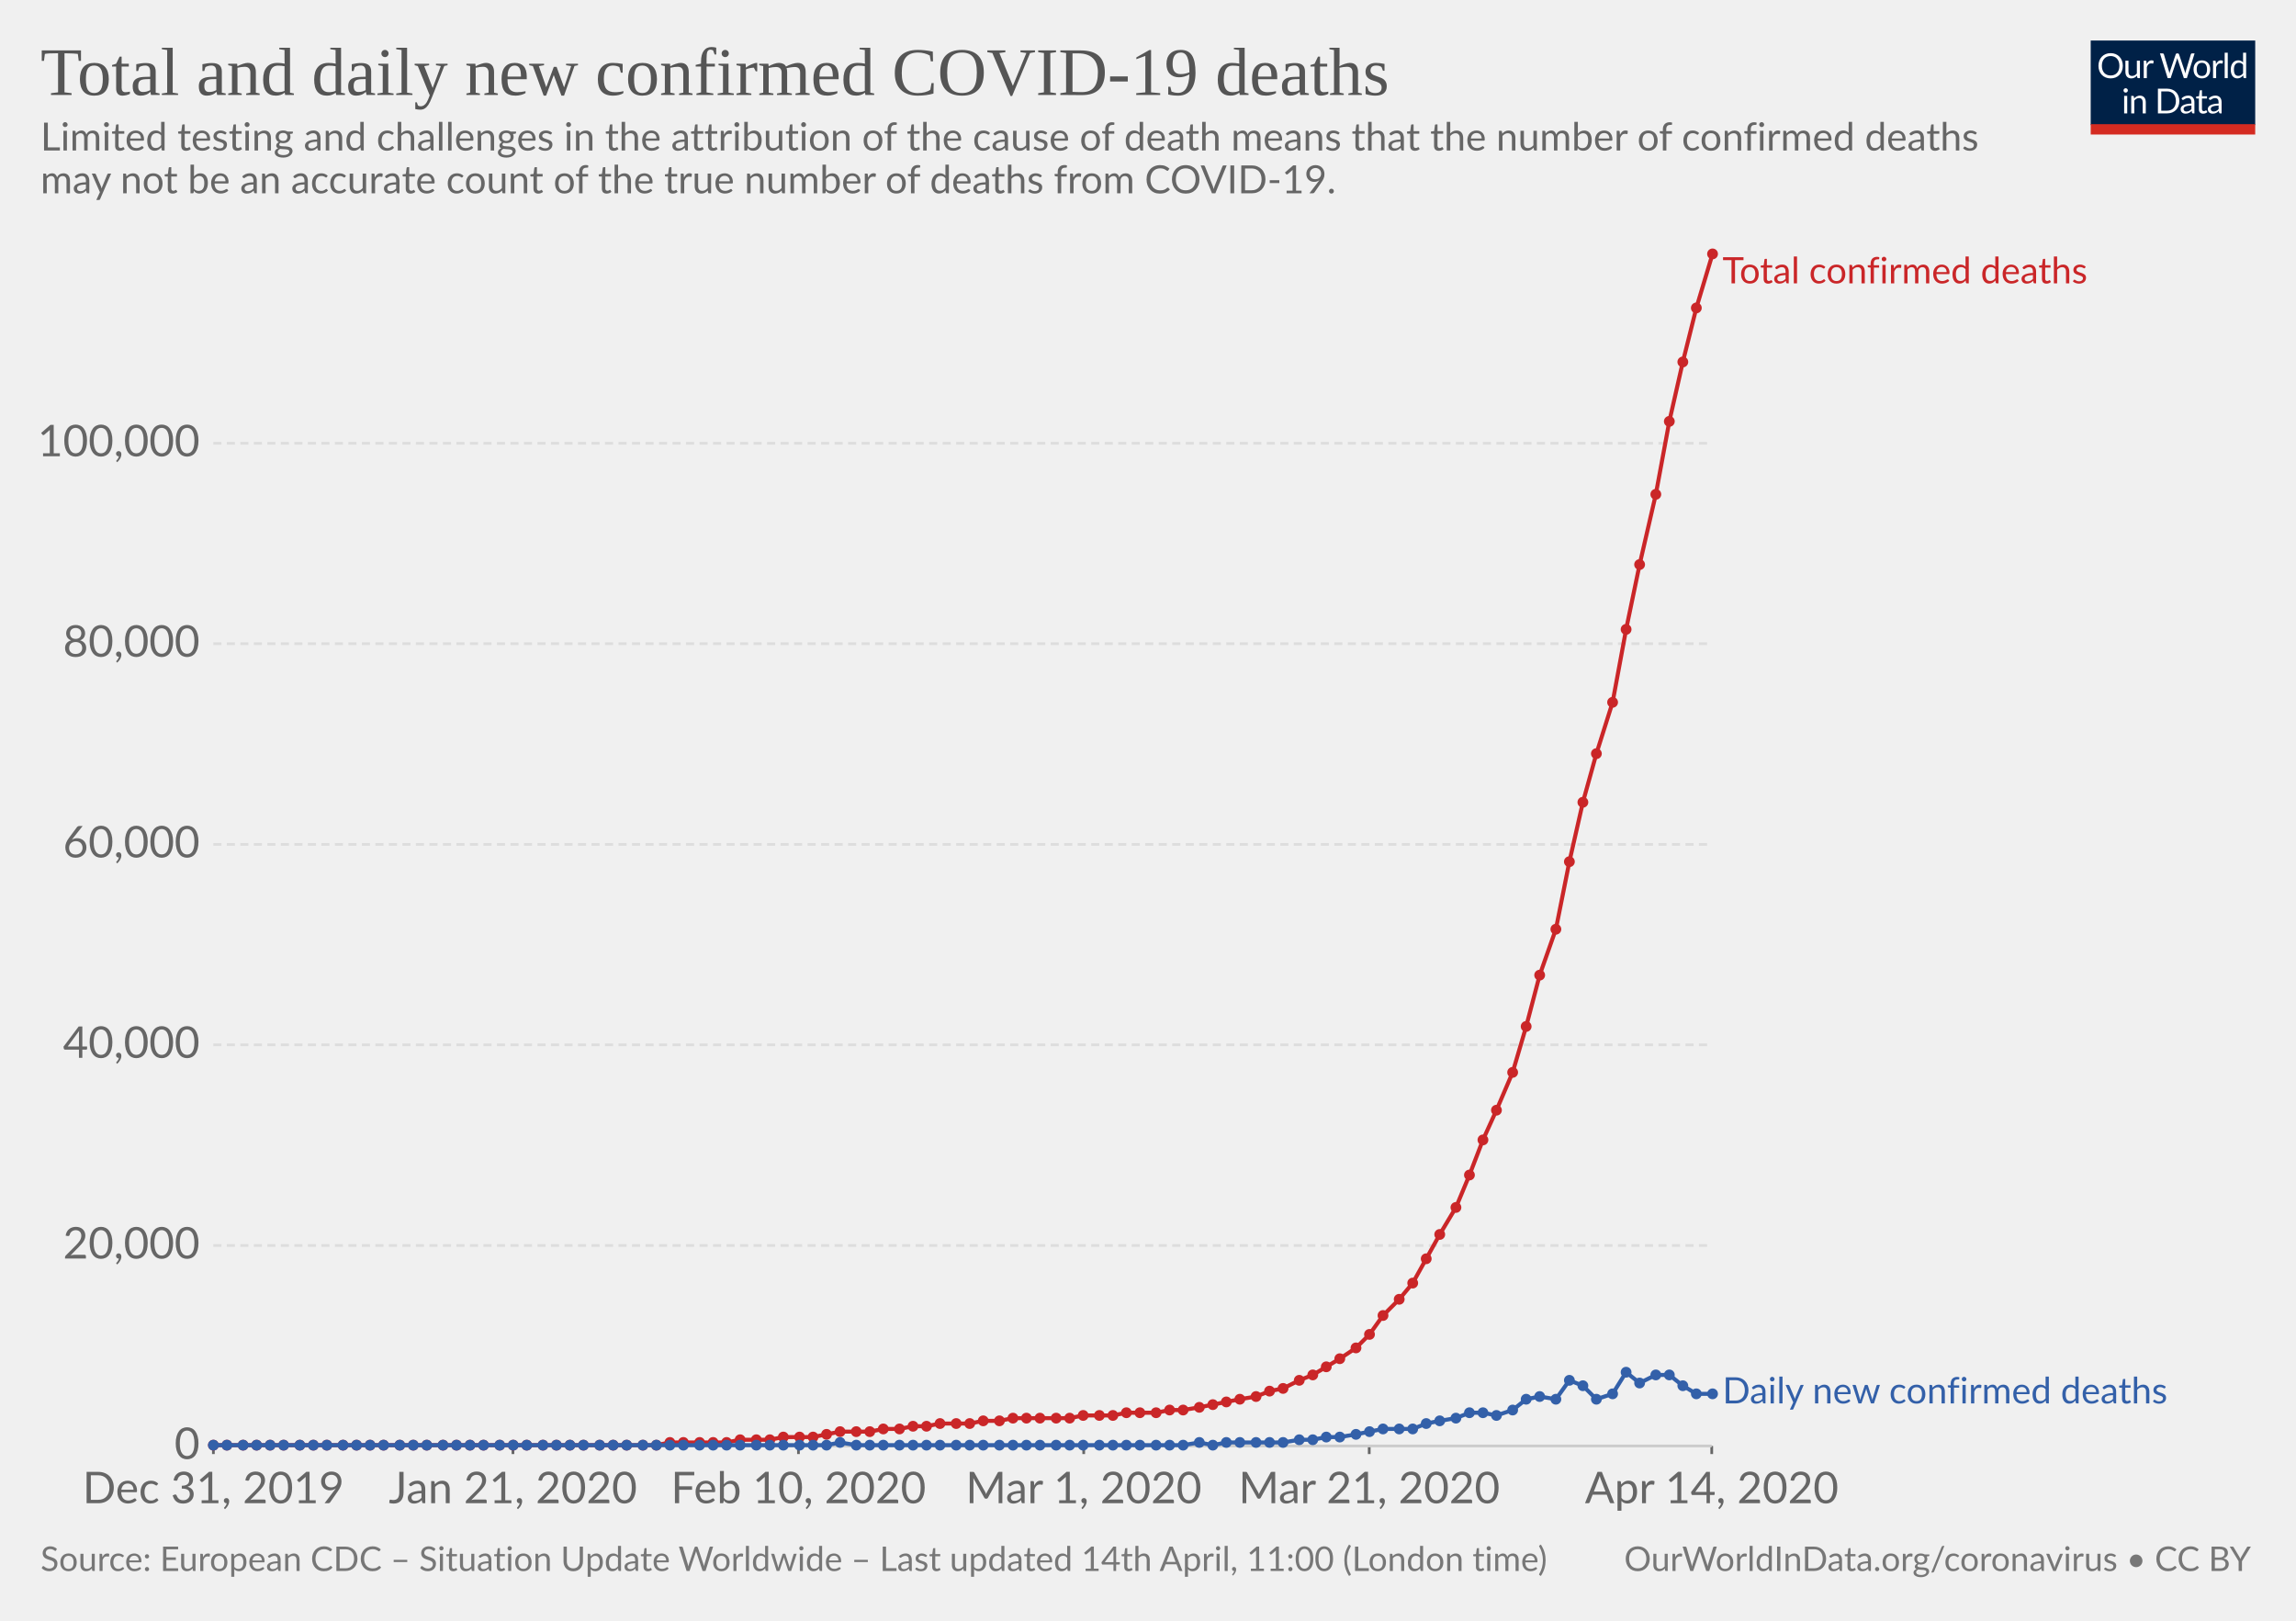
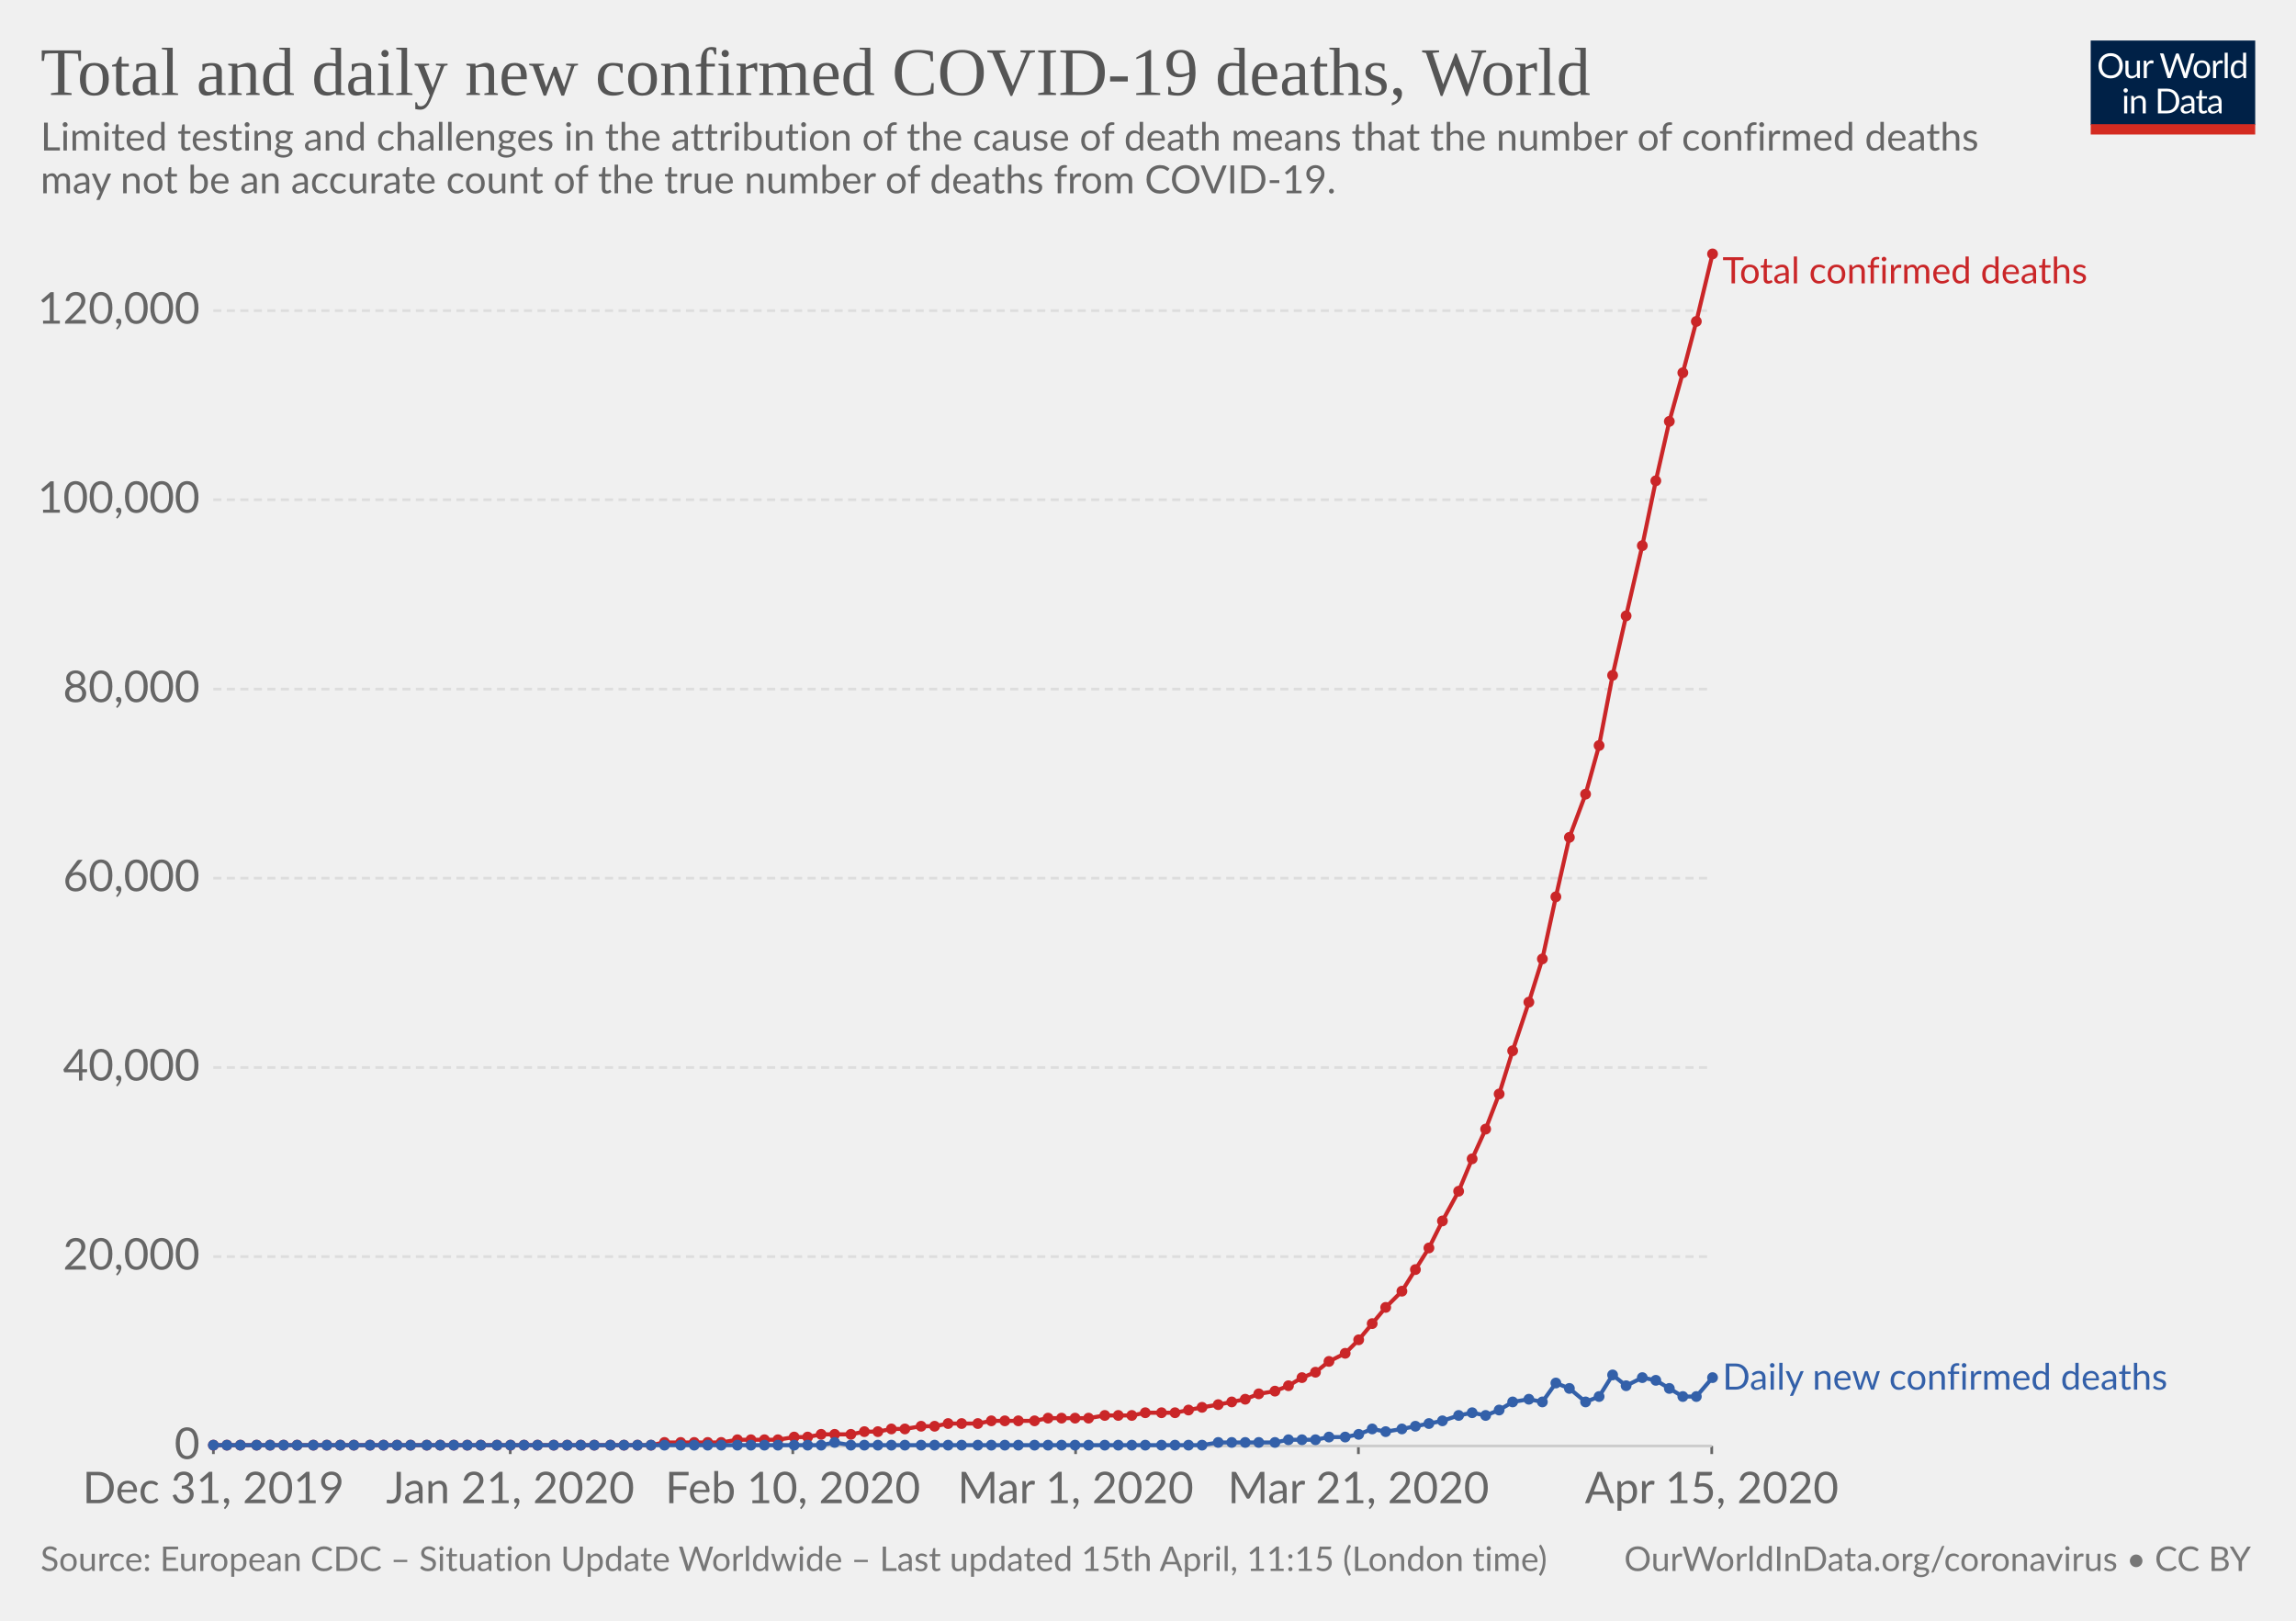
<svg xmlns="http://www.w3.org/2000/svg" version="1.1" style="background-color:#fff;-webkit-font-smoothing:antialiased" width="850" height="600" font-family="Lato,'Helvetica Neue',Helvetica,Arial,sans-serif" font-size="18" text-rendering="optimizeLegibility">
  <g class="HeaderView">
    <g transform="matrix(.29 0 0 .29 774 15)">
      <svg width="210" height="120" viewBox="0 0 210 120" fill="none">
        <g clip-path="url(#clip0)">
          <path d="M0 0h210v107.89H0V0z" fill="#002147" />
          <path d="M40.98 32.25c0 2.36-.38 4.53-1.12 6.51a14.26 14.26 0 01-8.1 8.4c-1.9.78-4.02 1.17-6.34 1.17-2.31 0-4.42-.39-6.33-1.17a14.31 14.31 0 01-8.08-8.4 18.29 18.29 0 01-1.12-6.51c0-2.36.38-4.53 1.12-6.5.75-1.97 1.8-3.67 3.17-5.1 1.37-1.43 3-2.55 4.9-3.34 1.92-.8 4.03-1.19 6.34-1.19 2.32 0 4.43.4 6.34 1.19 1.92.8 3.56 1.9 4.93 3.34a14.87 14.87 0 013.17 5.1 18.1 18.1 0 011.12 6.5zm-4.38 0c0-1.94-.26-3.68-.8-5.22a10.91 10.91 0 00-2.24-3.89 9.68 9.68 0 00-3.52-2.46 11.95 11.95 0 00-4.62-.86c-1.68 0-3.21.28-4.6.86a9.88 9.88 0 00-3.54 2.46 10.91 10.91 0 00-2.24 3.9c-.53 1.53-.8 3.27-.8 5.2 0 1.94.27 3.68.8 5.22a11.17 11.17 0 002.24 3.9 10.01 10.01 0 003.55 2.44c1.38.56 2.9.83 4.6.83 1.7 0 3.24-.27 4.61-.83a9.8 9.8 0 003.52-2.44 11.17 11.17 0 002.25-3.9c.53-1.54.8-3.28.8-5.21zm26.22-6.54V48H60.5c-.56 0-.9-.27-1.05-.81l-.31-2.4a12.45 12.45 0 01-3.26 2.6c-1.2.64-2.58.96-4.13.96-1.22 0-2.3-.2-3.24-.6a6.52 6.52 0 01-2.33-1.7 7.37 7.37 0 01-1.43-2.67c-.3-1.04-.46-2.2-.46-3.45V25.7h3.91v14.22c0 1.68.38 2.99 1.15 3.91.77.93 1.96 1.39 3.54 1.39 1.16 0 2.24-.27 3.23-.82a10.42 10.42 0 002.8-2.28V25.7h3.91zm8.61 4.47a9.94 9.94 0 012.6-3.56 5.64 5.64 0 013.76-1.3c.47 0 .92.05 1.34.15.44.1.83.27 1.17.49L80 28.88c-.09.37-.3.55-.66.55-.2 0-.5-.04-.9-.13a6.21 6.21 0 00-3.24.18c-.54.2-1.03.5-1.47.92-.42.4-.81.9-1.17 1.5-.33.58-.64 1.26-.92 2.02V48h-3.94V25.71h2.25c.42 0 .72.08.88.25.16.16.27.44.33.83l.26 3.39zm61.16-13.7L122.75 48h-3.82l-7.99-24.05a21.95 21.95 0 01-.42-1.58 38.36 38.36 0 01-.44 1.58L102.05 48h-3.83L88.4 16.47h3.54c.38 0 .7.1.95.29.26.2.43.43.5.73l6.52 21.9c.1.4.2.83.28 1.28.1.46.2.94.29 1.46l.3-1.46c.12-.47.25-.9.38-1.27l7.41-21.91c.1-.25.26-.48.51-.69.27-.22.58-.33.95-.33h1.23c.38 0 .69.1.92.29.24.2.41.43.53.73l7.4 21.9a28.4 28.4 0 01.68 2.62 29.52 29.52 0 01.52-2.61l6.54-21.91c.07-.27.23-.5.48-.7.27-.21.58-.32.95-.32h3.32zm9.35 8.88c1.63 0 3.1.27 4.4.82a9.43 9.43 0 015.46 5.94c.5 1.4.74 2.98.74 4.73 0 1.76-.25 3.34-.74 4.75a9.43 9.43 0 01-5.46 5.92c-1.3.52-2.77.79-4.4.79-1.64 0-3.12-.27-4.44-.8a9.42 9.42 0 01-3.35-2.3c-.92-1-1.63-2.2-2.13-3.61-.49-1.41-.73-3-.73-4.75s.24-3.33.73-4.73c.5-1.43 1.2-2.64 2.13-3.63.93-1 2.04-1.77 3.35-2.31 1.32-.55 2.8-.82 4.44-.82zm0 19.89c2.2 0 3.84-.73 4.93-2.2 1.08-1.48 1.63-3.54 1.63-6.18 0-2.66-.55-4.72-1.63-6.2-1.09-1.49-2.73-2.23-4.93-2.23-1.12 0-2.09.2-2.93.57-.82.39-1.5.94-2.06 1.65-.55.72-.96 1.61-1.24 2.67-.26 1.04-.4 2.22-.4 3.54 0 2.64.55 4.7 1.64 6.18 1.1 1.47 2.76 2.2 4.99 2.2zm17.97-15.07a9.94 9.94 0 012.6-3.56 5.64 5.64 0 013.76-1.3c.47 0 .91.05 1.34.15.44.1.83.27 1.16.49l-.28 2.92c-.09.37-.31.55-.66.55-.2 0-.5-.04-.9-.13a6.2 6.2 0 00-3.24.18c-.54.2-1.03.5-1.47.92-.43.4-.82.9-1.17 1.5a13.1 13.1 0 00-.92 2.02V48h-3.94V25.71h2.24c.43 0 .72.08.88.25.17.16.28.44.33.83l.27 3.39zm15.04-14.59V48h-3.92V15.6h3.92zm19.55 15.43a6.22 6.22 0 00-2.38-2.05 6.7 6.7 0 00-2.86-.6c-2.07 0-3.66.75-4.77 2.23-1.12 1.48-1.68 3.6-1.68 6.33 0 1.46.13 2.7.38 3.74a7.29 7.29 0 001.1 2.56 4.35 4.35 0 001.78 1.45c.7.3 1.5.46 2.4.46 1.29 0 2.41-.3 3.36-.88a9.6 9.6 0 002.67-2.49V31.02zm3.91-15.43V48h-2.33c-.56 0-.9-.27-1.06-.81l-.35-2.71a12.13 12.13 0 01-3.25 2.77 8.28 8.28 0 01-4.23 1.06 7.31 7.31 0 01-6.14-2.9c-.73-.96-1.3-2.15-1.69-3.57a18.35 18.35 0 01.07-9.48 11.29 11.29 0 011.89-3.7 8.7 8.7 0 017.06-3.34 7.96 7.96 0 016.12 2.62V15.59h3.91zM46.61 70.71V93H42.7V70.71h3.91zm.84-7c0 .39-.08.75-.24 1.09-.15.32-.35.61-.62.88-.25.25-.55.44-.9.59a2.67 2.67 0 01-2.16 0 2.9 2.9 0 01-1.45-1.47 2.67 2.67 0 010-2.16c.15-.35.35-.65.6-.9.25-.27.53-.47.85-.62a2.67 2.67 0 012.16 0c.35.15.65.35.9.62.27.25.47.55.62.9.16.34.24.7.24 1.08zm7.97 10.24c.49-.54 1-1.04 1.54-1.48a9.85 9.85 0 013.66-1.84 8.96 8.96 0 015.43.35c.94.4 1.72.97 2.33 1.71.63.74 1.11 1.62 1.43 2.67.32 1.04.49 2.19.49 3.45V93h-3.94V78.81c0-1.69-.4-3-1.17-3.92-.76-.93-1.93-1.4-3.5-1.4-1.15 0-2.24.27-3.25.83-1 .56-1.92 1.31-2.77 2.27V93h-3.94V70.71h2.35c.56 0 .9.28 1.04.82l.3 2.42zm57.7 3.3c0 2.36-.37 4.5-1.11 6.44a14.3 14.3 0 01-3.17 4.98c-1.37 1.37-3 2.45-4.93 3.2-1.9.76-4.02 1.13-6.33 1.13H85.8V61.47h11.77c2.31 0 4.42.39 6.33 1.15a13.8 13.8 0 018.1 8.18 17.75 17.75 0 011.12 6.45zm-4.37 0c0-1.94-.26-3.67-.8-5.2a10.94 10.94 0 00-2.23-3.87 9.57 9.57 0 00-3.53-2.42 12.23 12.23 0 00-4.61-.83h-7.5v24.62h7.5c1.7 0 3.24-.28 4.61-.84a9.7 9.7 0 003.53-2.4 10.94 10.94 0 002.24-3.87c.53-1.53.8-3.26.8-5.2zm19.8 5.72c-1.8.06-3.34.2-4.62.44-1.26.22-2.3.51-3.1.88-.8.36-1.37.8-1.74 1.3-.35.5-.53 1.05-.53 1.67 0 .58.1 1.1.3 1.52a3 3 0 00.76 1.05c.34.27.73.46 1.17.6.45.11.94.17 1.45.17a7.28 7.28 0 003.5-.81 11.95 11.95 0 002.82-2.2v-4.62zm-12.65-9.11a12.73 12.73 0 013.98-2.66c1.43-.59 3-.88 4.73-.88 1.25 0 2.36.2 3.33.61a6.81 6.81 0 013.94 4.38c.33 1.04.5 2.19.5 3.43V93h-1.74a1.8 1.8 0 01-.88-.18c-.2-.13-.36-.38-.48-.74l-.44-2.12c-.59.55-1.16 1.03-1.72 1.46a9.48 9.48 0 01-3.74 1.7c-.69.15-1.46.23-2.3.23-.87 0-1.69-.12-2.45-.35a5.34 5.34 0 01-3.34-2.93 6.64 6.64 0 01-.49-2.64c0-.88.25-1.72.73-2.53a6.33 6.33 0 012.35-2.17c1.09-.63 2.5-1.15 4.25-1.54 1.75-.41 3.89-.65 6.42-.7v-1.75c0-1.73-.37-3.03-1.12-3.91-.75-.9-1.84-1.34-3.28-1.34-.97 0-1.78.12-2.44.37-.64.23-1.2.5-1.7.81l-1.23.82c-.33.23-.67.35-1 .35-.27 0-.5-.07-.69-.2a2.1 2.1 0 01-.48-.53l-.7-1.25zm27.67 19.5c-1.76 0-3.12-.5-4.07-1.48-.94-.98-1.41-2.4-1.41-4.25V74h-2.68a.9.9 0 01-.6-.2c-.16-.14-.24-.36-.24-.66v-1.56l3.65-.46.9-6.89c.05-.22.14-.4.29-.52a.88.88 0 01.62-.22H142v7.67h6.44V74h-6.44v13.38c0 .94.22 1.63.68 2.09.45.45 1.04.68 1.76.68a3.21 3.21 0 001.85-.53l.55-.35c.16-.12.3-.18.41-.18.2 0 .4.13.55.38l1.15 1.87a7.45 7.45 0 01-2.44 1.5c-.96.35-1.94.52-2.95.52zm19.68-10.4c-1.8.07-3.34.21-4.62.45-1.26.22-2.3.51-3.1.88-.8.36-1.37.8-1.74 1.3-.35.5-.53 1.05-.53 1.67 0 .58.1 1.1.3 1.52.18.42.44.77.76 1.05.34.27.73.46 1.17.6.45.11.94.17 1.45.17a7.3 7.3 0 003.5-.81 12.04 12.04 0 002.82-2.2v-4.62zm-12.65-9.1a12.72 12.72 0 013.99-2.66c1.42-.59 3-.88 4.72-.88 1.25 0 2.36.2 3.33.61a6.81 6.81 0 013.94 4.38c.33 1.04.5 2.19.5 3.43V93h-1.74a1.8 1.8 0 01-.88-.18c-.2-.13-.36-.38-.48-.74l-.44-2.12c-.59.55-1.16 1.03-1.72 1.46a9.48 9.48 0 01-3.74 1.7c-.69.15-1.46.23-2.3.23-.87 0-1.69-.12-2.45-.35a5.33 5.33 0 01-3.34-2.93 6.62 6.62 0 01-.49-2.64c0-.88.25-1.72.73-2.53a6.33 6.33 0 012.35-2.17c1.09-.63 2.5-1.15 4.25-1.54 1.74-.41 3.89-.65 6.42-.7v-1.75c0-1.73-.37-3.03-1.12-3.91-.75-.9-1.84-1.34-3.28-1.34-.97 0-1.78.12-2.44.37-.64.23-1.2.5-1.7.81-.46.3-.87.57-1.22.82-.34.23-.68.35-1.02.35-.26 0-.49-.07-.68-.2-.19-.14-.35-.32-.48-.53l-.7-1.25z" fill="#fff" />
          <path fill="#D42B21" d="M0 106.79h210V120H0z" />
        </g>
        <defs>
          <clipPath id="clip0">
            <path fill="#fff" d="M0 0h210v120H0z" />
          </clipPath>
        </defs>
      </svg>
    </g>
    <a href="https://ourworldindata.org/grapher/total-daily-covid-deaths" target="_blank" font-family="&quot;Playfair Display&quot;,Georgia,&quot;Times New Roman&quot;,serif">
      <text font-size="25.2" x="15" y="35.2" fill="#555">
-         <tspan x="15" y="35.16">Total and daily new confirmed COVID-19 deaths</tspan>
+         <tspan x="15" y="35.16">Total and daily new confirmed COVID-19 deaths, World</tspan>
      </text>
    </a>
    <text font-size="14.4" x="15" y="55.7" fill="#666">
      <tspan x="15" y="55.72">Limited testing and challenges in the attribution of the cause of death means that the number of confirmed deaths</tspan>
      <tspan x="15" y="71.56">may not be an accurate count of the true number of deaths from COVID-19.</tspan>
    </text>
  </g>
  <g class="LineChart">
    <defs>
      <clipPath id="a">
        <path d="M68.97 0h830v924.8h-830z" />
      </clipPath>
    </defs>
    <g class="AxisBoxView">
      <g class="HorizontalAxis">
-         <path stroke="#666" d="M79 535.3v3M189.9 535.3v3M295.6 535.3v3M401.2 535.3v3M506.9 535.3v3M633.7 535.3v3" />
+         <path stroke="#666" d="M79 535.3v3M188.9 535.3v3M293.5 535.3v3M398.2 535.3v3M502.9 535.3v3M633.7 535.3v3" />
        <text x="79" y="556.5" fill="#666" text-anchor="middle" font-size="16.2">Dec 31, 2019</text>
-         <text x="189.9" y="556.5" fill="#666" text-anchor="middle" font-size="16.2">Jan 21, 2020</text>
-         <text x="295.6" y="556.5" fill="#666" text-anchor="middle" font-size="16.2">Feb 10, 2020</text>
-         <text x="401.2" y="556.5" fill="#666" text-anchor="middle" font-size="16.2">Mar 1, 2020</text>
-         <text x="506.9" y="556.5" fill="#666" text-anchor="middle" font-size="16.2">Mar 21, 2020</text>
-         <text x="633.7" y="556.5" fill="#666" text-anchor="middle" font-size="16.2">Apr 14, 2020</text>
+         <text x="188.9" y="556.5" fill="#666" text-anchor="middle" font-size="16.2">Jan 21, 2020</text>
+         <text x="293.5" y="556.5" fill="#666" text-anchor="middle" font-size="16.2">Feb 10, 2020</text>
+         <text x="398.2" y="556.5" fill="#666" text-anchor="middle" font-size="16.2">Mar 1, 2020</text>
+         <text x="502.9" y="556.5" fill="#666" text-anchor="middle" font-size="16.2">Mar 21, 2020</text>
+         <text x="633.7" y="556.5" fill="#666" text-anchor="middle" font-size="16.2">Apr 15, 2020</text>
      </g>
      <g class="VerticalAxis" fill="#666" dominant-baseline="middle" text-anchor="end" font-size="16.2">
        <text x="73.97" y="535.3">0</text>
-         <text x="73.97" y="461.1">20,000</text>
-         <text x="73.97" y="386.8">40,000</text>
-         <text x="73.97" y="312.6">60,000</text>
-         <text x="73.97" y="238.3">80,000</text>
-         <text x="73.97" y="164.1">100,000</text>
+         <text x="73.97" y="465.2">20,000</text>
+         <text x="73.97" y="395.2">40,000</text>
+         <text x="73.97" y="325.1">60,000</text>
+         <text x="73.97" y="255.1">80,000</text>
+         <text x="73.97" y="185">100,000</text>
+         <text x="73.97" y="115">120,000</text>
      </g>
      <g class="AxisGridLines">
        <path stroke="#ccc" d="M78.97 535.3h554.71" />
-         <path stroke="#ddd" stroke-dasharray="3,2" d="M78.97 461.1h554.71M78.97 386.8h554.71M78.97 312.6h554.71M78.97 238.3h554.71M78.97 164.1h554.71" />
+         <path stroke="#ddd" stroke-dasharray="3,2" d="M78.97 465.2h554.71M78.97 395.2h554.71M78.97 325.1h554.71M78.97 255.1h554.71M78.97 185h554.71M78.97 115h554.71" />
      </g>
    </g>
    <g clip-path="url(#a)">
      <g class="HeightedLegend" cursor="default">
        <g class="legendMark">
          <text font-size="13.5" x="637.7" y="104.9" fill="#ca2628">
            <tspan x="637.68" y="104.9">Total confirmed deaths</tspan>
          </text>
        </g>
        <g class="legendMark">
-           <text font-size="13.5" x="637.7" y="519.5" fill="#3360a9">
-             <tspan x="637.68" y="519.55">Daily new confirmed deaths</tspan>
+           <text font-size="13.5" x="637.7" y="514.4" fill="#3360a9">
+             <tspan x="637.68" y="514.45">Daily new confirmed deaths</tspan>
          </text>
        </g>
      </g>
      <g class="Lines">
        <g class="key-World_0">
-           <path stroke="#ca2628" stroke-linecap="round" d="M79 535h164l5-1h21l5-1h11l5-1h11l5-1 5-1h11l5-1h6l5-1h5l5-1h11l5-1h6l5-1h21l5-1h11l5-1h11l5-1h5l6-1 5-1 5-1 5-1 6-1 5-2 5-1 6-3 5-2 5-3 5-3 6-4 5-5 5-7 6-6 5-6 5-9 5-9 6-10 5-12 5-13 5-11 6-14 5-17 5-19 6-17 5-25 5-22 5-18 6-19 5-27 5-24 6-26 5-27 5-22 5-20 6-20" fill="none" stroke-width="1.5" />
+           <path stroke="#ca2628" stroke-linecap="round" d="M79 535h162l5-1h21l6-1h15l6-1h5l5-1h11l5-1h5l5-1h5l6-1h5l5-1h11l5-1h16l5-1h15l6-1h10l5-1h11l5-1 5-1 6-1 5-1 5-1 5-2 6-1 5-2 5-3 5-2 5-4 6-3 5-5 5-6 5-6 6-6 5-8 5-8 5-10 6-11 5-12 5-11 5-13 5-16 6-18 5-16 5-23 5-22 6-16 5-18 5-26 5-22 6-26 5-24 5-22 5-18 5-19 6-25" fill="none" stroke-width="1.5" />
          <g fill="#ca2628">
            <circle cx="79" cy="535" r="2" />
            <circle cx="84" cy="535" r="2" />
-             <circle cx="90" cy="535" r="2" />
+             <circle cx="89" cy="535" r="2" />
            <circle cx="95" cy="535" r="2" />
            <circle cx="100" cy="535" r="2" />
            <circle cx="105" cy="535" r="2" />
-             <circle cx="111" cy="535" r="2" />
+             <circle cx="110" cy="535" r="2" />
            <circle cx="116" cy="535" r="2" />
            <circle cx="121" cy="535" r="2" />
-             <circle cx="127" cy="535" r="2" />
-             <circle cx="132" cy="535" r="2" />
+             <circle cx="126" cy="535" r="2" />
+             <circle cx="131" cy="535" r="2" />
            <circle cx="137" cy="535" r="2" />
            <circle cx="142" cy="535" r="2" />
-             <circle cx="148" cy="535" r="2" />
-             <circle cx="153" cy="535" r="2" />
+             <circle cx="147" cy="535" r="2" />
+             <circle cx="152" cy="535" r="2" />
            <circle cx="158" cy="535" r="2" />
-             <circle cx="164" cy="535" r="2" />
-             <circle cx="169" cy="535" r="2" />
-             <circle cx="174" cy="535" r="2" />
-             <circle cx="179" cy="535" r="2" />
-             <circle cx="185" cy="535" r="2" />
-             <circle cx="190" cy="535" r="2" />
-             <circle cx="195" cy="535" r="2" />
-             <circle cx="201" cy="535" r="2" />
-             <circle cx="206" cy="535" r="2" />
-             <circle cx="211" cy="535" r="2" />
-             <circle cx="216" cy="535" r="2" />
-             <circle cx="222" cy="535" r="2" />
-             <circle cx="227" cy="535" r="2" />
-             <circle cx="232" cy="535" r="2" />
-             <circle cx="238" cy="535" r="2" />
-             <circle cx="243" cy="535" r="2" />
-             <circle cx="248" cy="534" r="2" />
-             <circle cx="253" cy="534" r="2" />
-             <circle cx="259" cy="534" r="2" />
-             <circle cx="264" cy="534" r="2" />
-             <circle cx="269" cy="534" r="2" />
-             <circle cx="274" cy="533" r="2" />
-             <circle cx="280" cy="533" r="2" />
-             <circle cx="285" cy="533" r="2" />
-             <circle cx="290" cy="532" r="2" />
-             <circle cx="296" cy="532" r="2" />
-             <circle cx="301" cy="532" r="2" />
-             <circle cx="306" cy="531" r="2" />
-             <circle cx="311" cy="530" r="2" />
-             <circle cx="317" cy="530" r="2" />
-             <circle cx="322" cy="530" r="2" />
-             <circle cx="327" cy="529" r="2" />
-             <circle cx="333" cy="529" r="2" />
-             <circle cx="338" cy="528" r="2" />
-             <circle cx="343" cy="528" r="2" />
-             <circle cx="348" cy="527" r="2" />
-             <circle cx="354" cy="527" r="2" />
-             <circle cx="359" cy="527" r="2" />
-             <circle cx="364" cy="526" r="2" />
-             <circle cx="370" cy="526" r="2" />
-             <circle cx="375" cy="525" r="2" />
-             <circle cx="380" cy="525" r="2" />
-             <circle cx="385" cy="525" r="2" />
-             <circle cx="391" cy="525" r="2" />
-             <circle cx="396" cy="525" r="2" />
-             <circle cx="401" cy="524" r="2" />
-             <circle cx="407" cy="524" r="2" />
-             <circle cx="412" cy="524" r="2" />
-             <circle cx="417" cy="523" r="2" />
-             <circle cx="422" cy="523" r="2" />
-             <circle cx="428" cy="523" r="2" />
-             <circle cx="433" cy="522" r="2" />
-             <circle cx="438" cy="522" r="2" />
-             <circle cx="444" cy="521" r="2" />
-             <circle cx="449" cy="520" r="2" />
-             <circle cx="454" cy="519" r="2" />
-             <circle cx="459" cy="518" r="2" />
-             <circle cx="465" cy="517" r="2" />
-             <circle cx="470" cy="515" r="2" />
-             <circle cx="475" cy="514" r="2" />
-             <circle cx="481" cy="511" r="2" />
-             <circle cx="486" cy="509" r="2" />
-             <circle cx="491" cy="506" r="2" />
-             <circle cx="496" cy="503" r="2" />
-             <circle cx="502" cy="499" r="2" />
-             <circle cx="507" cy="494" r="2" />
-             <circle cx="512" cy="487" r="2" />
-             <circle cx="518" cy="481" r="2" />
-             <circle cx="523" cy="475" r="2" />
-             <circle cx="528" cy="466" r="2" />
-             <circle cx="533" cy="457" r="2" />
-             <circle cx="539" cy="447" r="2" />
-             <circle cx="544" cy="435" r="2" />
-             <circle cx="549" cy="422" r="2" />
-             <circle cx="554" cy="411" r="2" />
-             <circle cx="560" cy="397" r="2" />
-             <circle cx="565" cy="380" r="2" />
-             <circle cx="570" cy="361" r="2" />
-             <circle cx="576" cy="344" r="2" />
-             <circle cx="581" cy="319" r="2" />
-             <circle cx="586" cy="297" r="2" />
-             <circle cx="591" cy="279" r="2" />
-             <circle cx="597" cy="260" r="2" />
-             <circle cx="602" cy="233" r="2" />
-             <circle cx="607" cy="209" r="2" />
-             <circle cx="613" cy="183" r="2" />
+             <circle cx="163" cy="535" r="2" />
+             <circle cx="168" cy="535" r="2" />
+             <circle cx="173" cy="535" r="2" />
+             <circle cx="178" cy="535" r="2" />
+             <circle cx="184" cy="535" r="2" />
+             <circle cx="189" cy="535" r="2" />
+             <circle cx="194" cy="535" r="2" />
+             <circle cx="199" cy="535" r="2" />
+             <circle cx="205" cy="535" r="2" />
+             <circle cx="210" cy="535" r="2" />
+             <circle cx="215" cy="535" r="2" />
+             <circle cx="220" cy="535" r="2" />
+             <circle cx="226" cy="535" r="2" />
+             <circle cx="231" cy="535" r="2" />
+             <circle cx="236" cy="535" r="2" />
+             <circle cx="241" cy="535" r="2" />
+             <circle cx="246" cy="534" r="2" />
+             <circle cx="252" cy="534" r="2" />
+             <circle cx="257" cy="534" r="2" />
+             <circle cx="262" cy="534" r="2" />
+             <circle cx="267" cy="534" r="2" />
+             <circle cx="273" cy="533" r="2" />
+             <circle cx="278" cy="533" r="2" />
+             <circle cx="283" cy="533" r="2" />
+             <circle cx="288" cy="533" r="2" />
+             <circle cx="294" cy="532" r="2" />
+             <circle cx="299" cy="532" r="2" />
+             <circle cx="304" cy="531" r="2" />
+             <circle cx="309" cy="531" r="2" />
+             <circle cx="315" cy="531" r="2" />
+             <circle cx="320" cy="530" r="2" />
+             <circle cx="325" cy="530" r="2" />
+             <circle cx="330" cy="529" r="2" />
+             <circle cx="335" cy="529" r="2" />
+             <circle cx="341" cy="528" r="2" />
+             <circle cx="346" cy="528" r="2" />
+             <circle cx="351" cy="527" r="2" />
+             <circle cx="356" cy="527" r="2" />
+             <circle cx="362" cy="527" r="2" />
+             <circle cx="367" cy="526" r="2" />
+             <circle cx="372" cy="526" r="2" />
+             <circle cx="377" cy="526" r="2" />
+             <circle cx="383" cy="526" r="2" />
+             <circle cx="388" cy="525" r="2" />
+             <circle cx="393" cy="525" r="2" />
+             <circle cx="398" cy="525" r="2" />
+             <circle cx="403" cy="525" r="2" />
+             <circle cx="409" cy="524" r="2" />
+             <circle cx="414" cy="524" r="2" />
+             <circle cx="419" cy="524" r="2" />
+             <circle cx="424" cy="523" r="2" />
+             <circle cx="430" cy="523" r="2" />
+             <circle cx="435" cy="523" r="2" />
+             <circle cx="440" cy="522" r="2" />
+             <circle cx="445" cy="521" r="2" />
+             <circle cx="451" cy="520" r="2" />
+             <circle cx="456" cy="519" r="2" />
+             <circle cx="461" cy="518" r="2" />
+             <circle cx="466" cy="516" r="2" />
+             <circle cx="472" cy="515" r="2" />
+             <circle cx="477" cy="513" r="2" />
+             <circle cx="482" cy="510" r="2" />
+             <circle cx="487" cy="508" r="2" />
+             <circle cx="492" cy="504" r="2" />
+             <circle cx="498" cy="501" r="2" />
+             <circle cx="503" cy="496" r="2" />
+             <circle cx="508" cy="490" r="2" />
+             <circle cx="513" cy="484" r="2" />
+             <circle cx="519" cy="478" r="2" />
+             <circle cx="524" cy="470" r="2" />
+             <circle cx="529" cy="462" r="2" />
+             <circle cx="534" cy="452" r="2" />
+             <circle cx="540" cy="441" r="2" />
+             <circle cx="545" cy="429" r="2" />
+             <circle cx="550" cy="418" r="2" />
+             <circle cx="555" cy="405" r="2" />
+             <circle cx="560" cy="389" r="2" />
+             <circle cx="566" cy="371" r="2" />
+             <circle cx="571" cy="355" r="2" />
+             <circle cx="576" cy="332" r="2" />
+             <circle cx="581" cy="310" r="2" />
+             <circle cx="587" cy="294" r="2" />
+             <circle cx="592" cy="276" r="2" />
+             <circle cx="597" cy="250" r="2" />
+             <circle cx="602" cy="228" r="2" />
+             <circle cx="608" cy="202" r="2" />
+             <circle cx="613" cy="178" r="2" />
            <circle cx="618" cy="156" r="2" />
-             <circle cx="623" cy="134" r="2" />
-             <circle cx="628" cy="114" r="2" />
+             <circle cx="623" cy="138" r="2" />
+             <circle cx="628" cy="119" r="2" />
            <circle cx="634" cy="94" r="2" />
          </g>
        </g>
        <g class="key-World_1">
-           <path stroke="#3360a9" stroke-linecap="round" d="M79 535h227l5-1 6 1h121l6-1 5 1 5-1h21l6-1h5l5-1h5l6-1 5-1 5-1h11l5-2 5-1 6-1 5-2h5l5 1 6-2 5-4 5-1 6 1 5-7 5 2 5 5 6-2 5-8 5 4 6-3h5l5 4 5 3h6" fill="none" stroke-width="1.5" />
+           <path stroke="#3360a9" stroke-linecap="round" d="M79 535h225l5-1 6 1h130l6-1h21l5-1h10l5-1h6l5-1 5-2 5 1 6-1 5-1 5-1 5-1 6-2 5-1 5 1 5-2 5-3 6-1 5 1 5-7 5 2 6 5 5-2 5-8 5 4 6-3 5 1 5 3 5 3h5l6-7" fill="none" stroke-width="1.5" />
          <g fill="#3360a9">
            <circle cx="79" cy="535" r="2" />
            <circle cx="84" cy="535" r="2" />
-             <circle cx="90" cy="535" r="2" />
+             <circle cx="89" cy="535" r="2" />
            <circle cx="95" cy="535" r="2" />
            <circle cx="100" cy="535" r="2" />
            <circle cx="105" cy="535" r="2" />
-             <circle cx="111" cy="535" r="2" />
+             <circle cx="110" cy="535" r="2" />
            <circle cx="116" cy="535" r="2" />
            <circle cx="121" cy="535" r="2" />
-             <circle cx="127" cy="535" r="2" />
-             <circle cx="132" cy="535" r="2" />
+             <circle cx="126" cy="535" r="2" />
+             <circle cx="131" cy="535" r="2" />
            <circle cx="137" cy="535" r="2" />
            <circle cx="142" cy="535" r="2" />
-             <circle cx="148" cy="535" r="2" />
-             <circle cx="153" cy="535" r="2" />
+             <circle cx="147" cy="535" r="2" />
+             <circle cx="152" cy="535" r="2" />
            <circle cx="158" cy="535" r="2" />
-             <circle cx="164" cy="535" r="2" />
-             <circle cx="169" cy="535" r="2" />
-             <circle cx="174" cy="535" r="2" />
-             <circle cx="179" cy="535" r="2" />
-             <circle cx="185" cy="535" r="2" />
-             <circle cx="190" cy="535" r="2" />
-             <circle cx="195" cy="535" r="2" />
-             <circle cx="201" cy="535" r="2" />
-             <circle cx="206" cy="535" r="2" />
-             <circle cx="211" cy="535" r="2" />
-             <circle cx="216" cy="535" r="2" />
-             <circle cx="222" cy="535" r="2" />
-             <circle cx="227" cy="535" r="2" />
-             <circle cx="232" cy="535" r="2" />
-             <circle cx="238" cy="535" r="2" />
-             <circle cx="243" cy="535" r="2" />
-             <circle cx="248" cy="535" r="2" />
-             <circle cx="253" cy="535" r="2" />
-             <circle cx="259" cy="535" r="2" />
-             <circle cx="264" cy="535" r="2" />
-             <circle cx="269" cy="535" r="2" />
-             <circle cx="274" cy="535" r="2" />
-             <circle cx="280" cy="535" r="2" />
-             <circle cx="285" cy="535" r="2" />
-             <circle cx="290" cy="535" r="2" />
-             <circle cx="296" cy="535" r="2" />
-             <circle cx="301" cy="535" r="2" />
-             <circle cx="306" cy="535" r="2" />
-             <circle cx="311" cy="534" r="2" />
-             <circle cx="317" cy="535" r="2" />
-             <circle cx="322" cy="535" r="2" />
-             <circle cx="327" cy="535" r="2" />
-             <circle cx="333" cy="535" r="2" />
-             <circle cx="338" cy="535" r="2" />
-             <circle cx="343" cy="535" r="2" />
-             <circle cx="348" cy="535" r="2" />
-             <circle cx="354" cy="535" r="2" />
-             <circle cx="359" cy="535" r="2" />
-             <circle cx="364" cy="535" r="2" />
-             <circle cx="370" cy="535" r="2" />
-             <circle cx="375" cy="535" r="2" />
-             <circle cx="380" cy="535" r="2" />
-             <circle cx="385" cy="535" r="2" />
-             <circle cx="391" cy="535" r="2" />
-             <circle cx="396" cy="535" r="2" />
-             <circle cx="401" cy="535" r="2" />
-             <circle cx="407" cy="535" r="2" />
-             <circle cx="412" cy="535" r="2" />
-             <circle cx="417" cy="535" r="2" />
-             <circle cx="422" cy="535" r="2" />
-             <circle cx="428" cy="535" r="2" />
-             <circle cx="433" cy="535" r="2" />
-             <circle cx="438" cy="535" r="2" />
-             <circle cx="444" cy="534" r="2" />
-             <circle cx="449" cy="535" r="2" />
-             <circle cx="454" cy="534" r="2" />
-             <circle cx="459" cy="534" r="2" />
-             <circle cx="465" cy="534" r="2" />
-             <circle cx="470" cy="534" r="2" />
-             <circle cx="475" cy="534" r="2" />
-             <circle cx="481" cy="533" r="2" />
-             <circle cx="486" cy="533" r="2" />
-             <circle cx="491" cy="532" r="2" />
-             <circle cx="496" cy="532" r="2" />
-             <circle cx="502" cy="531" r="2" />
-             <circle cx="507" cy="530" r="2" />
-             <circle cx="512" cy="529" r="2" />
-             <circle cx="518" cy="529" r="2" />
-             <circle cx="523" cy="529" r="2" />
-             <circle cx="528" cy="527" r="2" />
-             <circle cx="533" cy="526" r="2" />
-             <circle cx="539" cy="525" r="2" />
-             <circle cx="544" cy="523" r="2" />
-             <circle cx="549" cy="523" r="2" />
-             <circle cx="554" cy="524" r="2" />
-             <circle cx="560" cy="522" r="2" />
-             <circle cx="565" cy="518" r="2" />
-             <circle cx="570" cy="517" r="2" />
-             <circle cx="576" cy="518" r="2" />
-             <circle cx="581" cy="511" r="2" />
-             <circle cx="586" cy="513" r="2" />
-             <circle cx="591" cy="518" r="2" />
-             <circle cx="597" cy="516" r="2" />
-             <circle cx="602" cy="508" r="2" />
-             <circle cx="607" cy="512" r="2" />
-             <circle cx="613" cy="509" r="2" />
-             <circle cx="618" cy="509" r="2" />
-             <circle cx="623" cy="513" r="2" />
-             <circle cx="628" cy="516" r="2" />
-             <circle cx="634" cy="516" r="2" />
+             <circle cx="163" cy="535" r="2" />
+             <circle cx="168" cy="535" r="2" />
+             <circle cx="173" cy="535" r="2" />
+             <circle cx="178" cy="535" r="2" />
+             <circle cx="184" cy="535" r="2" />
+             <circle cx="189" cy="535" r="2" />
+             <circle cx="194" cy="535" r="2" />
+             <circle cx="199" cy="535" r="2" />
+             <circle cx="205" cy="535" r="2" />
+             <circle cx="210" cy="535" r="2" />
+             <circle cx="215" cy="535" r="2" />
+             <circle cx="220" cy="535" r="2" />
+             <circle cx="226" cy="535" r="2" />
+             <circle cx="231" cy="535" r="2" />
+             <circle cx="236" cy="535" r="2" />
+             <circle cx="241" cy="535" r="2" />
+             <circle cx="246" cy="535" r="2" />
+             <circle cx="252" cy="535" r="2" />
+             <circle cx="257" cy="535" r="2" />
+             <circle cx="262" cy="535" r="2" />
+             <circle cx="267" cy="535" r="2" />
+             <circle cx="273" cy="535" r="2" />
+             <circle cx="278" cy="535" r="2" />
+             <circle cx="283" cy="535" r="2" />
+             <circle cx="288" cy="535" r="2" />
+             <circle cx="294" cy="535" r="2" />
+             <circle cx="299" cy="535" r="2" />
+             <circle cx="304" cy="535" r="2" />
+             <circle cx="309" cy="534" r="2" />
+             <circle cx="315" cy="535" r="2" />
+             <circle cx="320" cy="535" r="2" />
+             <circle cx="325" cy="535" r="2" />
+             <circle cx="330" cy="535" r="2" />
+             <circle cx="335" cy="535" r="2" />
+             <circle cx="341" cy="535" r="2" />
+             <circle cx="346" cy="535" r="2" />
+             <circle cx="351" cy="535" r="2" />
+             <circle cx="356" cy="535" r="2" />
+             <circle cx="362" cy="535" r="2" />
+             <circle cx="367" cy="535" r="2" />
+             <circle cx="372" cy="535" r="2" />
+             <circle cx="377" cy="535" r="2" />
+             <circle cx="383" cy="535" r="2" />
+             <circle cx="388" cy="535" r="2" />
+             <circle cx="393" cy="535" r="2" />
+             <circle cx="398" cy="535" r="2" />
+             <circle cx="403" cy="535" r="2" />
+             <circle cx="409" cy="535" r="2" />
+             <circle cx="414" cy="535" r="2" />
+             <circle cx="419" cy="535" r="2" />
+             <circle cx="424" cy="535" r="2" />
+             <circle cx="430" cy="535" r="2" />
+             <circle cx="435" cy="535" r="2" />
+             <circle cx="440" cy="535" r="2" />
+             <circle cx="445" cy="535" r="2" />
+             <circle cx="451" cy="534" r="2" />
+             <circle cx="456" cy="534" r="2" />
+             <circle cx="461" cy="534" r="2" />
+             <circle cx="466" cy="534" r="2" />
+             <circle cx="472" cy="534" r="2" />
+             <circle cx="477" cy="533" r="2" />
+             <circle cx="482" cy="533" r="2" />
+             <circle cx="487" cy="533" r="2" />
+             <circle cx="492" cy="532" r="2" />
+             <circle cx="498" cy="532" r="2" />
+             <circle cx="503" cy="531" r="2" />
+             <circle cx="508" cy="529" r="2" />
+             <circle cx="513" cy="530" r="2" />
+             <circle cx="519" cy="529" r="2" />
+             <circle cx="524" cy="528" r="2" />
+             <circle cx="529" cy="527" r="2" />
+             <circle cx="534" cy="526" r="2" />
+             <circle cx="540" cy="524" r="2" />
+             <circle cx="545" cy="523" r="2" />
+             <circle cx="550" cy="524" r="2" />
+             <circle cx="555" cy="522" r="2" />
+             <circle cx="560" cy="519" r="2" />
+             <circle cx="566" cy="518" r="2" />
+             <circle cx="571" cy="519" r="2" />
+             <circle cx="576" cy="512" r="2" />
+             <circle cx="581" cy="514" r="2" />
+             <circle cx="587" cy="519" r="2" />
+             <circle cx="592" cy="517" r="2" />
+             <circle cx="597" cy="509" r="2" />
+             <circle cx="602" cy="513" r="2" />
+             <circle cx="608" cy="510" r="2" />
+             <circle cx="613" cy="511" r="2" />
+             <circle cx="618" cy="514" r="2" />
+             <circle cx="623" cy="517" r="2" />
+             <circle cx="628" cy="517" r="2" />
+             <circle cx="634" cy="510" r="2" />
          </g>
        </g>
      </g>
    </g>
  </g>
  <g class="SourcesFooter" fill="#777">
    <g class="clickable" fill="#777">
      <text font-size="12.6" x="15" y="581.6">
-         <tspan x="15" y="581.58">Source: European CDC – Situation Update Worldwide – Last updated 14th April, 11:00 (London time)</tspan>
+         <tspan x="15" y="581.58">Source: European CDC – Situation Update Worldwide – Last updated 15th April, 11:15 (London time)</tspan>
      </text>
    </g>
    <text font-size="12.6" x="601.3" y="581.6">
      <tspan x="601.27" y="581.58">
        <a target="_blank" href="https://ourworldindata.org/coronavirus" fill="#777">OurWorldInData.org/coronavirus</a> • <a class="cclogo" href="http://creativecommons.org/licenses/by/4.0/deed.en_US" target="_blank" fill="#777">CC BY</a>
      </tspan>
    </text>
  </g>
</svg>
